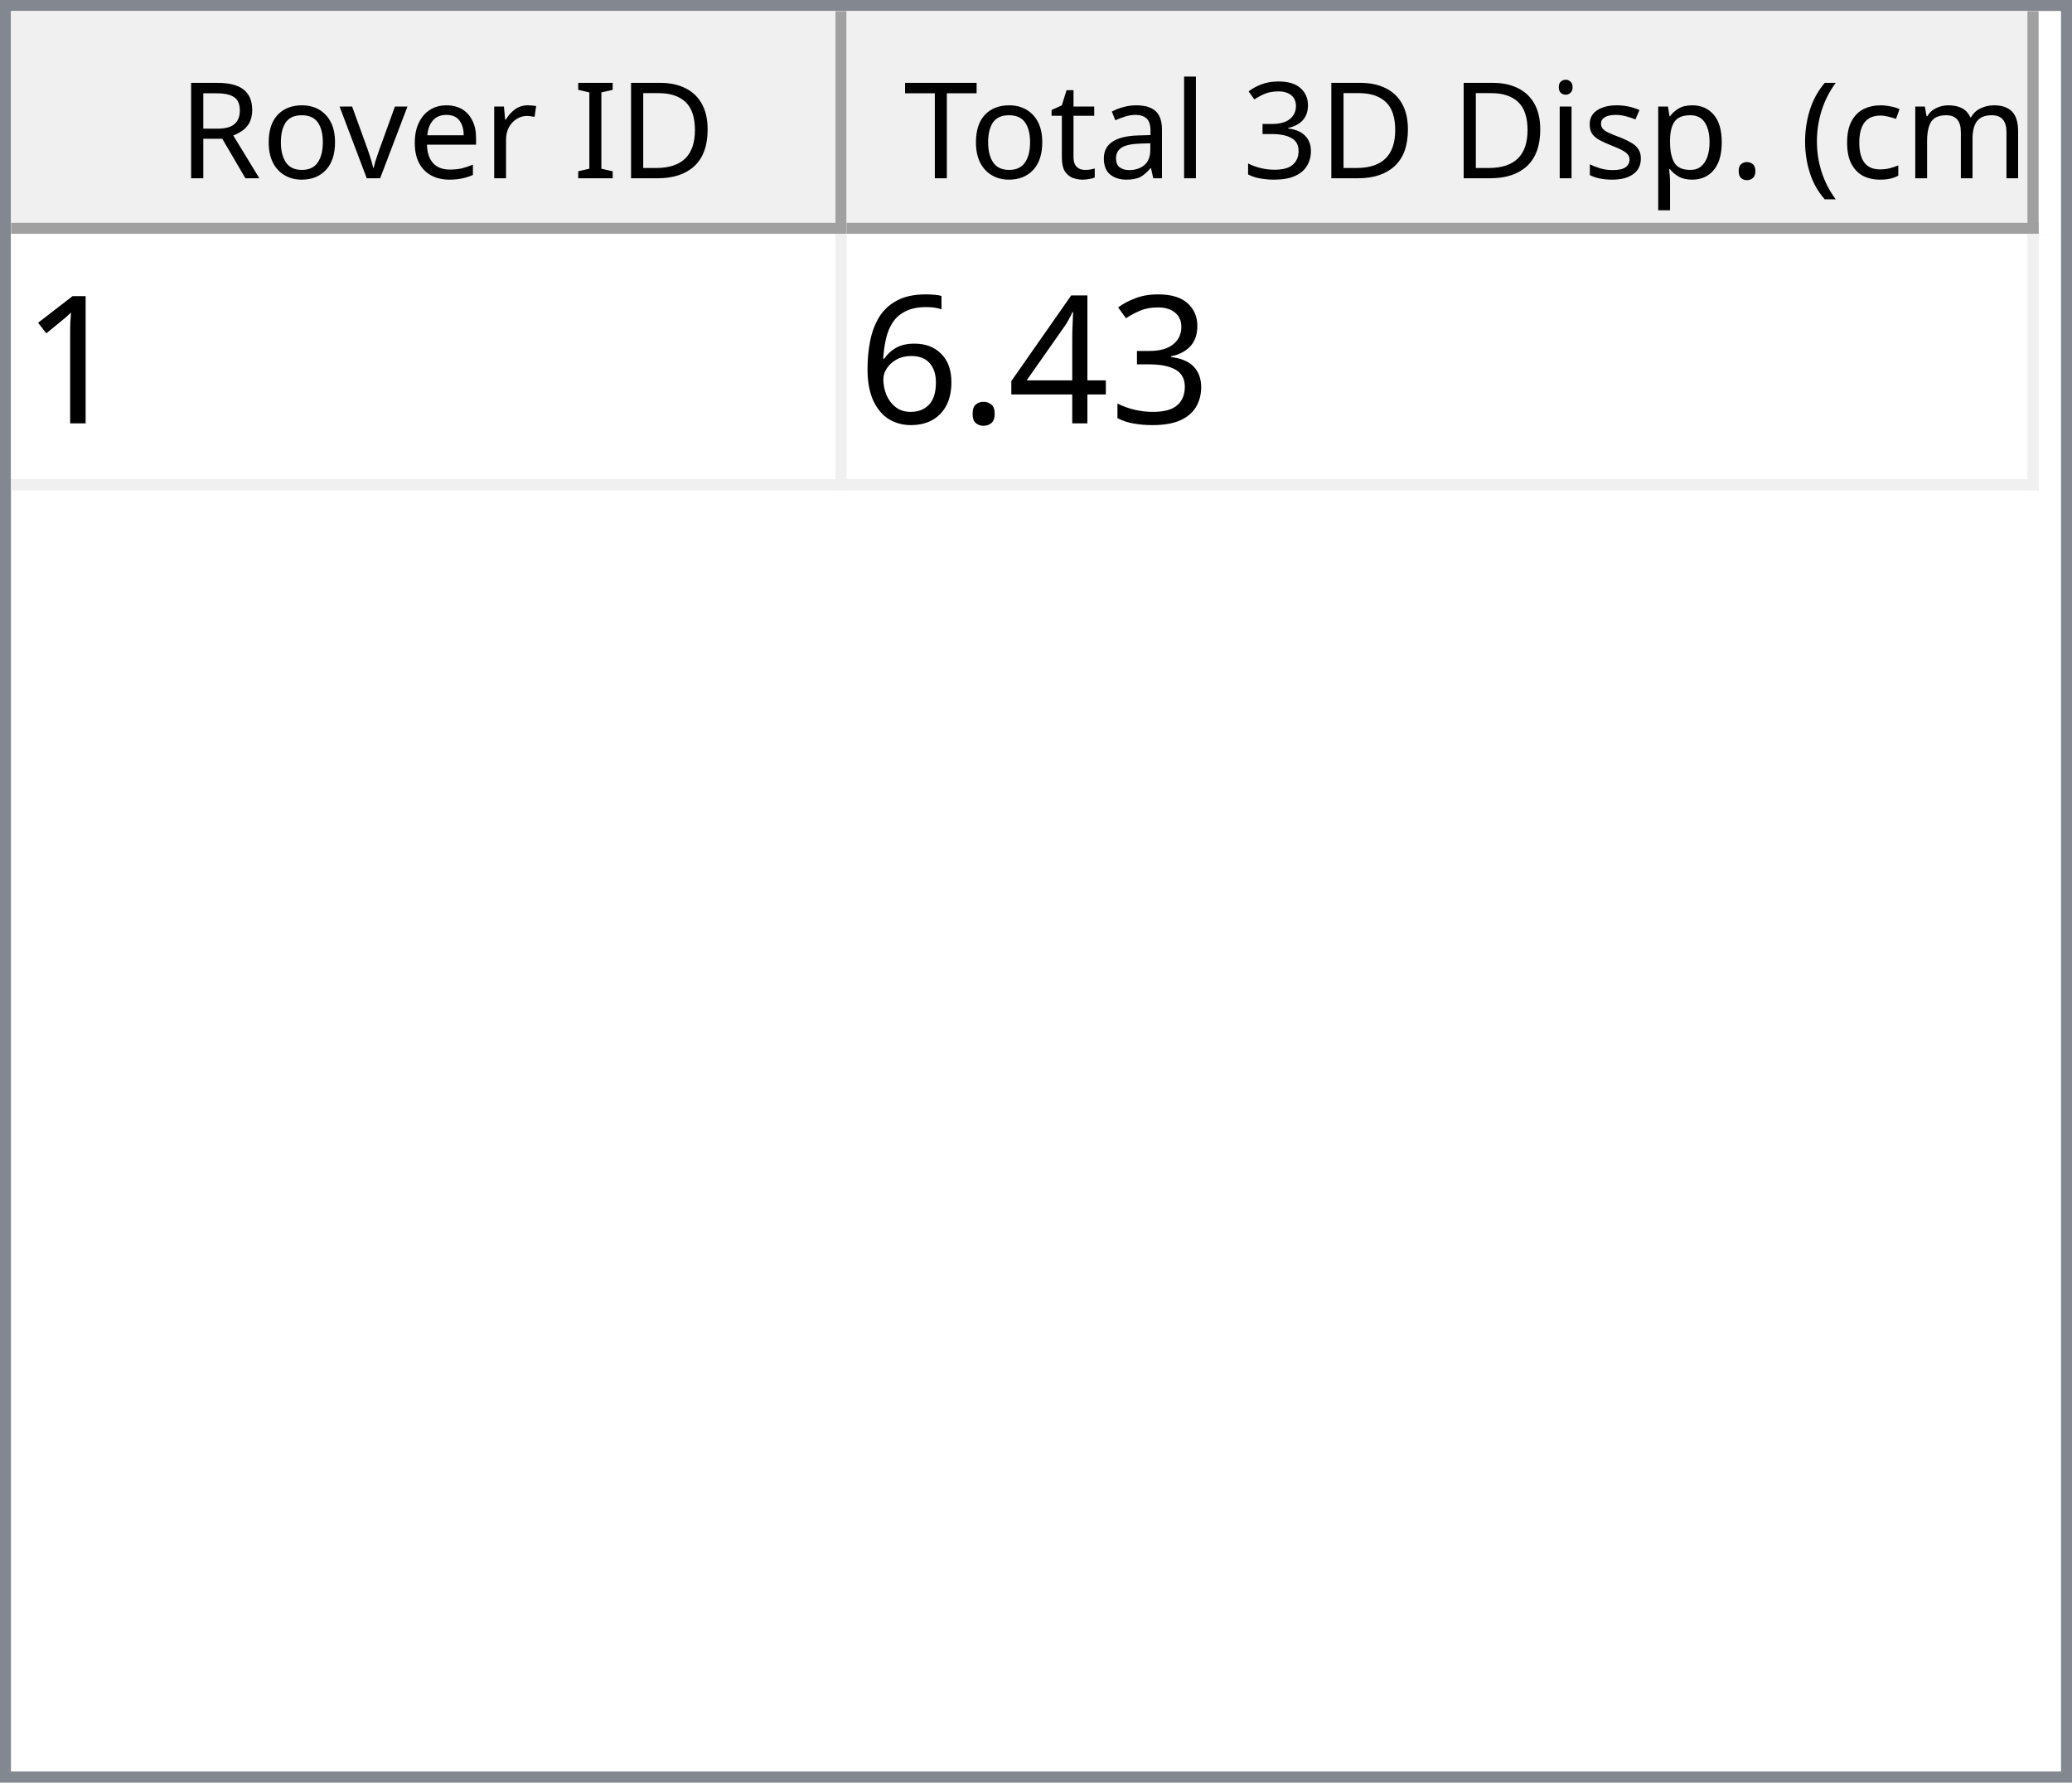
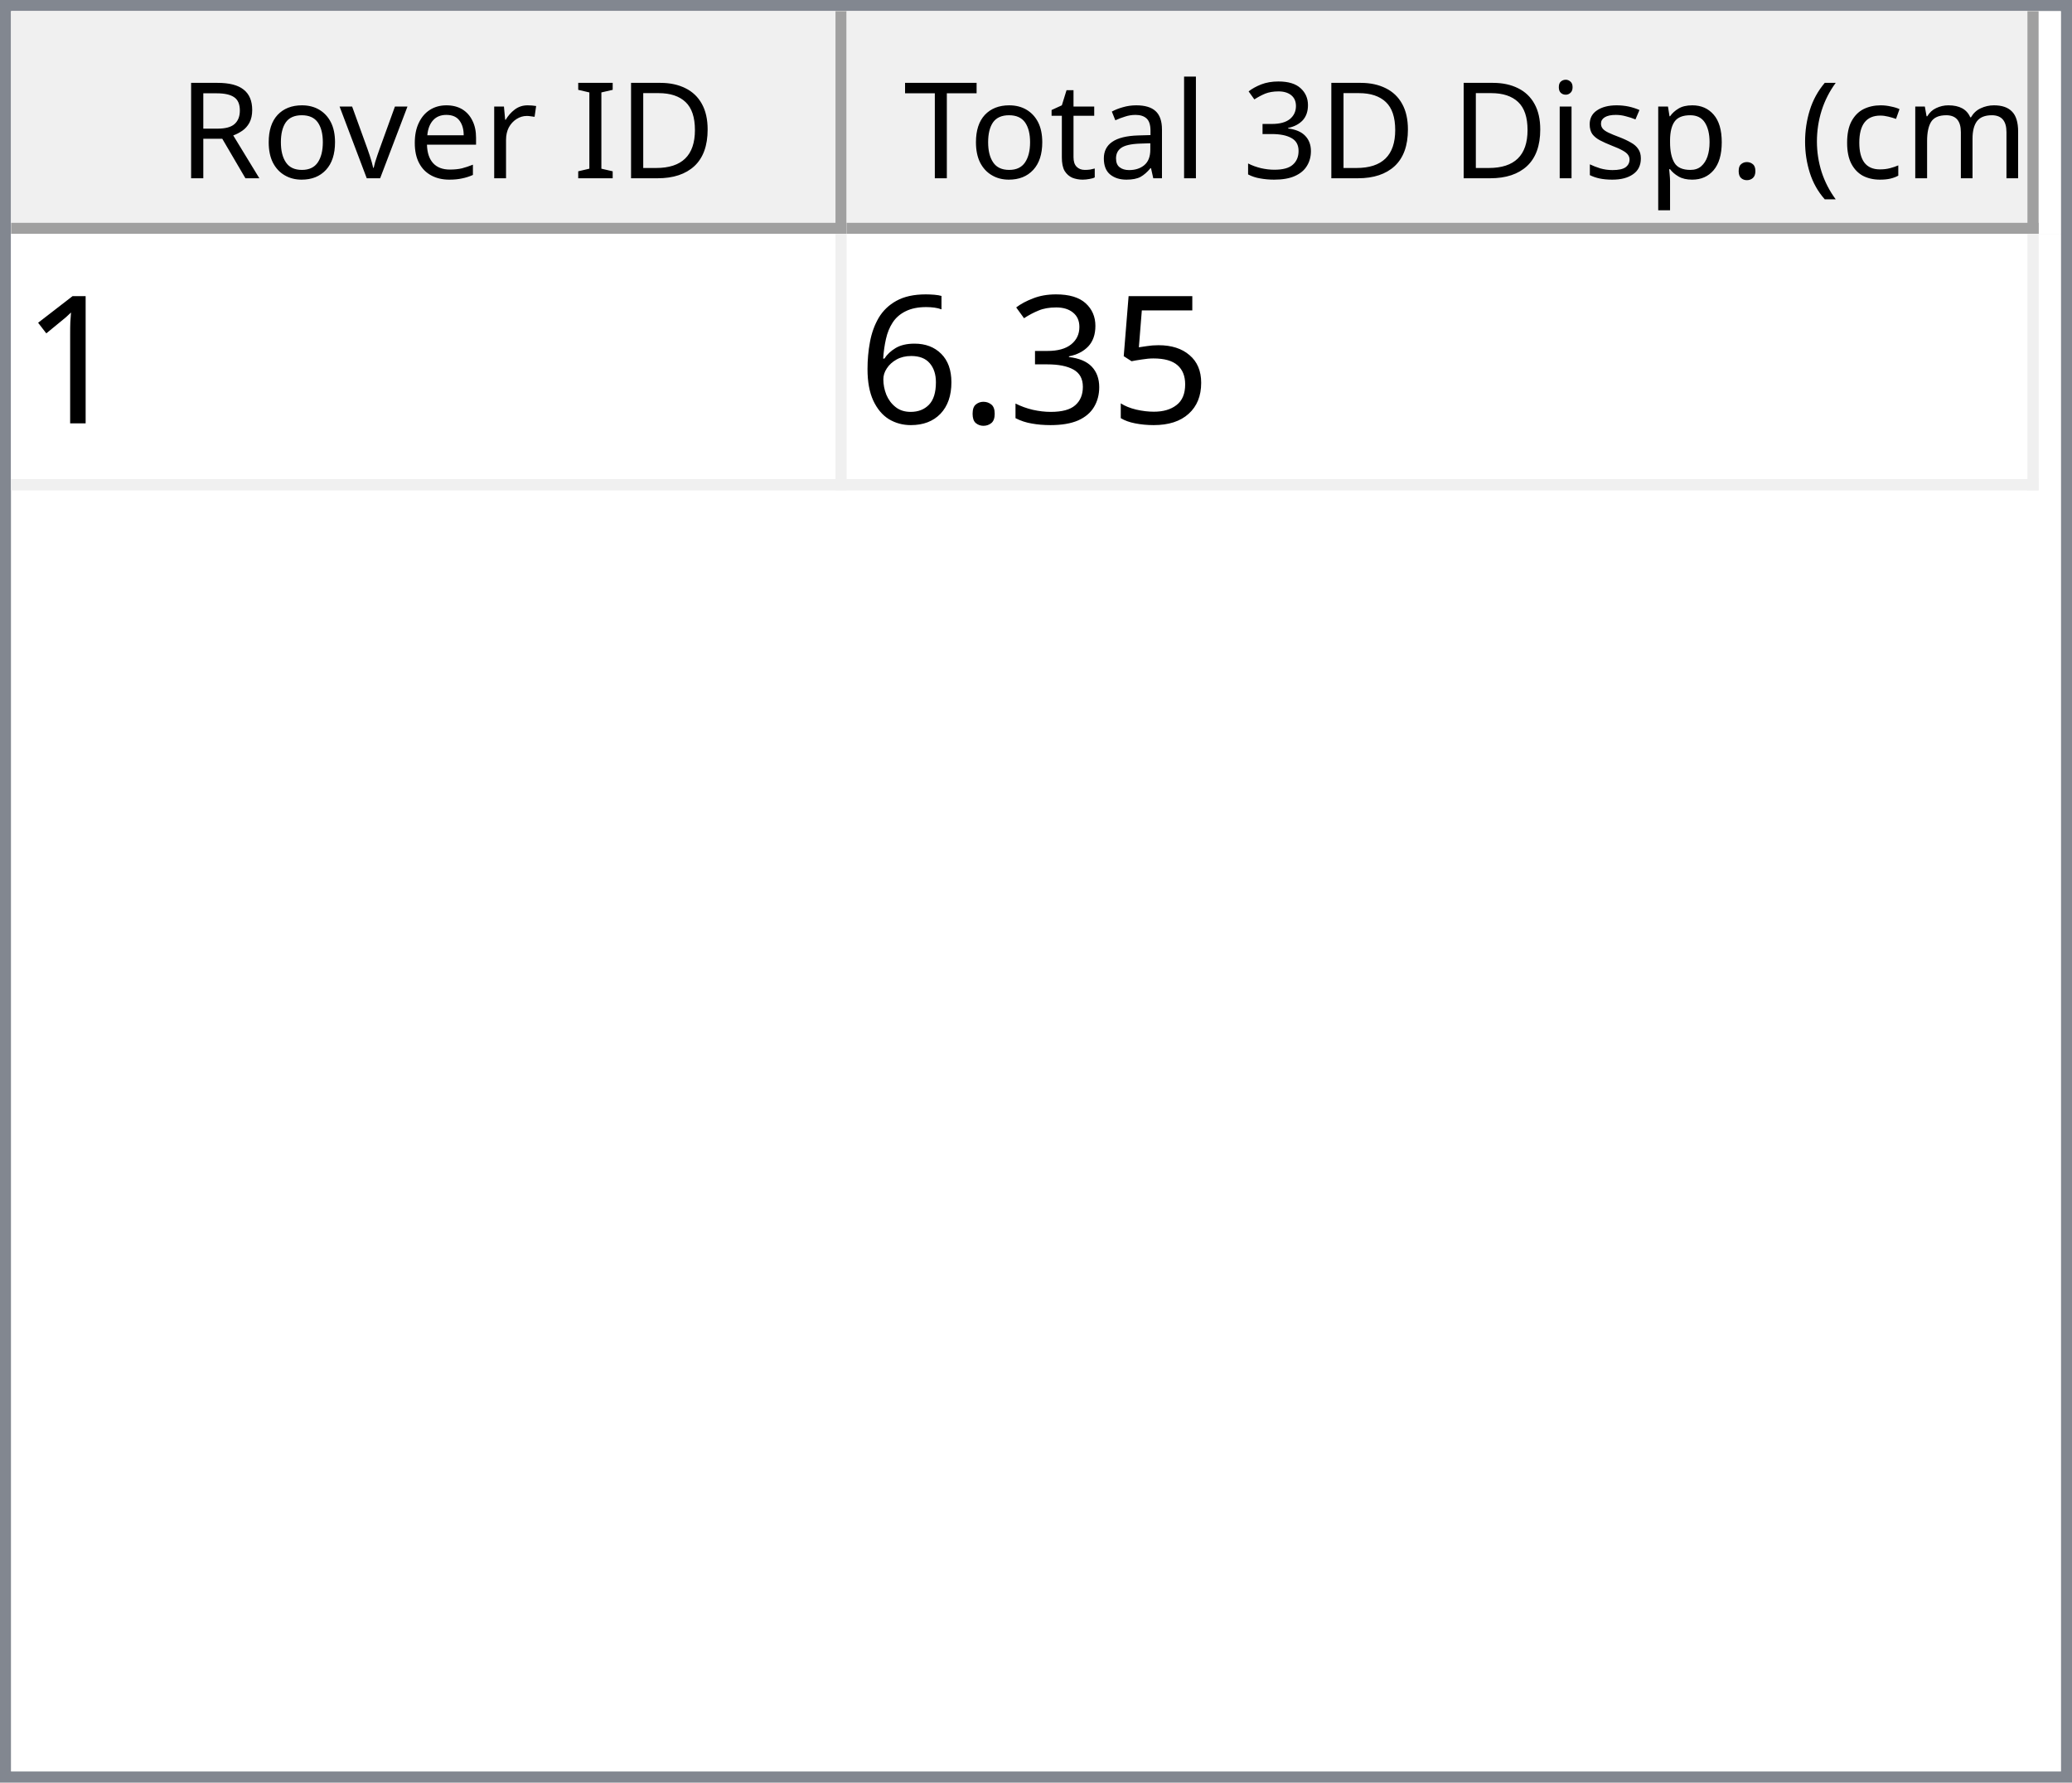
<svg xmlns="http://www.w3.org/2000/svg" style="fill-opacity:1; color-rendering:auto; color-interpolation:auto; text-rendering:auto; stroke:black; stroke-linecap:square; stroke-miterlimit:10; shape-rendering:auto; stroke-opacity:1; fill:black; stroke-dasharray:none; font-weight:normal; stroke-width:1; font-family:'Dialog'; font-style:normal; stroke-linejoin:miter; font-size:12px; stroke-dashoffset:0; image-rendering:auto;" width="186" height="160">
  <defs id="genericDefs" />
  <g>
    <defs id="defs1">
      <clipPath clipPathUnits="userSpaceOnUse" id="clipPath1">
        <path d="M0 0 L186 0 L186 160 L0 160 L0 0 Z" />
      </clipPath>
      <clipPath clipPathUnits="userSpaceOnUse" id="clipPath2">
        <path d="M0 0 L0 160 L186 160 L186 0 Z" />
      </clipPath>
      <clipPath clipPathUnits="userSpaceOnUse" id="clipPath3">
        <path d="M0 0 L0 20 L184 20 L184 0 Z" />
      </clipPath>
      <clipPath clipPathUnits="userSpaceOnUse" id="clipPath4">
        <path d="M0 0 L0 20 L75 20 L75 0 Z" />
      </clipPath>
      <clipPath clipPathUnits="userSpaceOnUse" id="clipPath5">
        <path d="M1 1 L1 19 L74 19 L74 1 Z" />
      </clipPath>
      <clipPath clipPathUnits="userSpaceOnUse" id="clipPath6">
        <path d="M0 0 L0 18 L73 18 L73 0 Z" />
      </clipPath>
      <clipPath clipPathUnits="userSpaceOnUse" id="clipPath7">
        <path d="M-0.5 -0.5 L-0.5 19.5 L74.5 19.5 L74.5 -0.5 Z" />
      </clipPath>
      <clipPath clipPathUnits="userSpaceOnUse" id="clipPath8">
        <path d="M0 0 L0 20 L107 20 L107 0 Z" />
      </clipPath>
      <clipPath clipPathUnits="userSpaceOnUse" id="clipPath9">
        <path d="M1 1 L1 19 L106 19 L106 1 Z" />
      </clipPath>
      <clipPath clipPathUnits="userSpaceOnUse" id="clipPath10">
        <path d="M0 0 L0 18 L105 18 L105 0 Z" />
      </clipPath>
      <clipPath clipPathUnits="userSpaceOnUse" id="clipPath11">
        <path d="M-0.5 -0.5 L-0.5 19.5 L106.5 19.5 L106.5 -0.5 Z" />
      </clipPath>
      <clipPath clipPathUnits="userSpaceOnUse" id="clipPath12">
        <path d="M0 0 L0 138 L184 138 L184 0 Z" />
      </clipPath>
      <clipPath clipPathUnits="userSpaceOnUse" id="clipPath13">
        <path d="M0 0 L0 23 L182 23 L182 0 Z" />
      </clipPath>
      <clipPath clipPathUnits="userSpaceOnUse" id="clipPath14">
        <path d="M-0.5 -0.5 L-0.5 22.5 L181.5 22.5 L181.5 -0.5 Z" />
      </clipPath>
      <clipPath clipPathUnits="userSpaceOnUse" id="clipPath15">
        <path d="M0 0 L0 22 L74 22 L74 0 Z" />
      </clipPath>
      <clipPath clipPathUnits="userSpaceOnUse" id="clipPath16">
        <path d="M0 0 L0 22 L106 22 L106 0 Z" />
      </clipPath>
      <font horiz-adv-x="64.551" id="font1">
        <font-face ascent="107.91" descent="25.098" units-per-em="100" style="font-style:normal; font-family:Segoe UI; font-weight:normal;" />
        <missing-glyph horiz-adv-x="64.551" d="M8.109 0 L8.109 68.266 L56.453 68.266 L56.453 0 L8.109 0 ZM15.328 7.234 L49.219 7.234 L49.219 61.031 L15.328 61.031 L15.328 7.234 Z" />
        <glyph unicode="D" horiz-adv-x="70.117" d="M9.188 0 L9.188 70.016 L28.516 70.016 Q65.531 70.016 65.531 35.891 Q65.531 19.672 55.25 9.836 Q44.969 0 27.734 0 L9.188 0 ZM17.391 62.594 L17.391 7.422 L27.828 7.422 Q41.609 7.422 49.273 14.797 Q56.938 22.172 56.938 35.688 Q56.938 62.594 28.328 62.594 L17.391 62.594 Z" />
        <glyph unicode="I" horiz-adv-x="26.611" d="M17.391 0 L9.188 0 L9.188 70.016 L17.391 70.016 L17.391 0 Z" />
        <glyph unicode=" " horiz-adv-x="27.393" d="" />
        <glyph unicode="r" horiz-adv-x="34.766" d="M34.188 41.891 Q32.078 43.5 28.125 43.5 Q23 43.5 19.555 38.672 Q16.109 33.844 16.109 25.484 L16.109 0 L8.109 0 L8.109 50 L16.109 50 L16.109 39.703 L16.312 39.703 Q18.016 44.969 21.531 47.922 Q25.047 50.875 29.391 50.875 Q32.516 50.875 34.188 50.203 L34.188 41.891 Z" />
        <glyph unicode="e" horiz-adv-x="52.295" d="M48.297 23 L12.984 23 Q13.188 14.656 17.484 10.109 Q21.781 5.562 29.297 5.562 Q37.75 5.562 44.828 11.141 L44.828 3.609 Q38.234 -1.172 27.391 -1.172 Q16.797 -1.172 10.742 5.641 Q4.688 12.453 4.688 24.812 Q4.688 36.469 11.305 43.82 Q17.922 51.172 27.734 51.172 Q37.547 51.172 42.922 44.828 Q48.297 38.484 48.297 27.203 L48.297 23 ZM40.094 29.781 Q40.047 36.719 36.75 40.578 Q33.453 44.438 27.594 44.438 Q21.922 44.438 17.969 40.383 Q14.016 36.328 13.094 29.781 L40.094 29.781 Z" />
        <glyph unicode="v" horiz-adv-x="47.9" d="M47.406 50 L27.484 0 L19.625 0 L0.688 50 L9.469 50 L22.172 13.672 Q23.578 9.672 23.922 6.688 L24.125 6.688 Q24.609 10.453 25.688 13.484 L38.969 50 L47.406 50 Z" />
        <glyph unicode="o" horiz-adv-x="58.594" d="M29 -1.172 Q17.922 -1.172 11.305 5.836 Q4.688 12.844 4.688 24.422 Q4.688 37.016 11.57 44.094 Q18.453 51.172 30.172 51.172 Q41.359 51.172 47.633 44.289 Q53.906 37.406 53.906 25.203 Q53.906 13.234 47.141 6.031 Q40.375 -1.172 29 -1.172 ZM29.594 44.438 Q21.875 44.438 17.383 39.188 Q12.891 33.938 12.891 24.703 Q12.891 15.828 17.43 10.695 Q21.969 5.562 29.594 5.562 Q37.359 5.562 41.531 10.594 Q45.703 15.625 45.703 24.906 Q45.703 34.281 41.531 39.359 Q37.359 44.438 29.594 44.438 Z" />
        <glyph unicode="R" horiz-adv-x="59.814" d="M59.375 0 L49.609 0 L37.891 19.625 Q36.281 22.359 34.766 24.289 Q33.25 26.219 31.664 27.438 Q30.078 28.656 28.25 29.219 Q26.422 29.781 24.125 29.781 L17.391 29.781 L17.391 0 L9.188 0 L9.188 70.016 L30.078 70.016 Q34.672 70.016 38.555 68.867 Q42.438 67.719 45.289 65.375 Q48.141 63.031 49.758 59.547 Q51.375 56.062 51.375 51.375 Q51.375 47.703 50.273 44.656 Q49.172 41.609 47.148 39.211 Q45.125 36.812 42.266 35.133 Q39.406 33.453 35.844 32.516 L35.844 32.328 Q37.594 31.547 38.891 30.547 Q40.188 29.547 41.359 28.18 Q42.531 26.812 43.68 25.078 Q44.828 23.344 46.234 21.047 L59.375 0 ZM17.391 62.594 L17.391 37.203 L28.516 37.203 Q31.594 37.203 34.203 38.133 Q36.812 39.062 38.719 40.797 Q40.625 42.531 41.703 45.047 Q42.781 47.562 42.781 50.688 Q42.781 56.297 39.141 59.445 Q35.5 62.594 28.609 62.594 L17.391 62.594 Z" />
        <glyph unicode=")" horiz-adv-x="30.176" d="M8.297 -15.922 L1.172 -15.922 Q16.406 2.344 16.406 26.812 Q16.406 51.469 1.078 70.016 L8.297 70.016 Q23.531 52.156 23.531 26.703 Q23.531 1.375 8.297 -15.922 Z" />
        <glyph unicode="m" horiz-adv-x="86.133" d="M79.109 0 L71.094 0 L71.094 28.719 Q71.094 37.016 68.531 40.727 Q65.969 44.438 59.906 44.438 Q54.781 44.438 51.195 39.75 Q47.609 35.062 47.609 28.516 L47.609 0 L39.594 0 L39.594 29.688 Q39.594 44.438 28.219 44.438 Q22.953 44.438 19.531 40.016 Q16.109 35.594 16.109 28.516 L16.109 0 L8.109 0 L8.109 50 L16.109 50 L16.109 42.094 L16.312 42.094 Q21.625 51.172 31.844 51.172 Q36.969 51.172 40.773 48.312 Q44.578 45.453 46 40.828 Q51.562 51.172 62.594 51.172 Q79.109 51.172 79.109 30.812 L79.109 0 Z" />
        <glyph unicode="c" horiz-adv-x="46.191" d="M42.188 2.297 Q36.422 -1.172 28.516 -1.172 Q17.828 -1.172 11.258 5.789 Q4.688 12.75 4.688 23.828 Q4.688 36.188 11.766 43.68 Q18.844 51.172 30.672 51.172 Q37.25 51.172 42.281 48.734 L42.281 40.531 Q36.719 44.438 30.375 44.438 Q22.703 44.438 17.797 38.945 Q12.891 33.453 12.891 24.516 Q12.891 15.719 17.508 10.641 Q22.125 5.562 29.891 5.562 Q36.422 5.562 42.188 9.906 L42.188 2.297 Z" />
        <glyph unicode="(" horiz-adv-x="30.176" d="M29.109 -15.922 L21.969 -15.922 Q6.844 1.375 6.844 26.703 Q6.844 52.156 21.969 70.016 L29.203 70.016 Q13.875 51.469 13.875 26.812 Q13.875 2.344 29.109 -15.922 Z" />
        <glyph unicode="." horiz-adv-x="21.68" d="M10.891 -1.078 Q8.641 -1.078 7.055 0.539 Q5.469 2.156 5.469 4.391 Q5.469 6.641 7.055 8.273 Q8.641 9.906 10.891 9.906 Q13.188 9.906 14.797 8.273 Q16.406 6.641 16.406 4.391 Q16.406 2.156 14.797 0.539 Q13.188 -1.078 10.891 -1.078 Z" />
        <glyph unicode="p" horiz-adv-x="58.789" d="M16.312 7.234 L16.109 7.234 L16.109 -23 L8.109 -23 L8.109 50 L16.109 50 L16.109 41.219 L16.312 41.219 Q22.219 51.172 33.594 51.172 Q43.266 51.172 48.688 44.461 Q54.109 37.75 54.109 26.469 Q54.109 13.922 48 6.375 Q41.891 -1.172 31.297 -1.172 Q21.578 -1.172 16.312 7.234 ZM16.109 27.391 L16.109 20.406 Q16.109 14.203 20.141 9.883 Q24.172 5.562 30.375 5.562 Q37.641 5.562 41.773 11.133 Q45.906 16.703 45.906 26.609 Q45.906 34.969 42.047 39.703 Q38.188 44.438 31.594 44.438 Q24.609 44.438 20.359 39.578 Q16.109 34.719 16.109 27.391 Z" />
        <glyph unicode="s" horiz-adv-x="42.432" d="M5.078 1.812 L5.078 10.406 Q11.625 5.562 19.484 5.562 Q30.031 5.562 30.031 12.594 Q30.031 14.594 29.125 15.992 Q28.219 17.391 26.68 18.461 Q25.141 19.531 23.07 20.383 Q21 21.234 18.609 22.172 Q15.281 23.484 12.766 24.828 Q10.25 26.172 8.57 27.859 Q6.891 29.547 6.031 31.695 Q5.172 33.844 5.172 36.719 Q5.172 40.234 6.789 42.945 Q8.406 45.656 11.086 47.484 Q13.766 49.312 17.211 50.242 Q20.656 51.172 24.312 51.172 Q30.812 51.172 35.938 48.922 L35.938 40.828 Q30.422 44.438 23.25 44.438 Q21 44.438 19.195 43.922 Q17.391 43.406 16.094 42.477 Q14.797 41.547 14.086 40.258 Q13.375 38.969 13.375 37.406 Q13.375 35.453 14.086 34.133 Q14.797 32.812 16.164 31.789 Q17.531 30.766 19.484 29.938 Q21.438 29.109 23.922 28.125 Q27.25 26.859 29.883 25.516 Q32.516 24.172 34.375 22.484 Q36.234 20.797 37.234 18.602 Q38.234 16.406 38.234 13.375 Q38.234 9.672 36.602 6.938 Q34.969 4.203 32.234 2.398 Q29.5 0.594 25.93 -0.289 Q22.359 -1.172 18.453 -1.172 Q10.75 -1.172 5.078 1.812 Z" />
        <glyph unicode="i" horiz-adv-x="24.219" d="M12.203 62.703 Q10.062 62.703 8.547 64.164 Q7.031 65.625 7.031 67.875 Q7.031 70.125 8.547 71.609 Q10.062 73.094 12.203 73.094 Q14.406 73.094 15.945 71.609 Q17.484 70.125 17.484 67.875 Q17.484 65.719 15.945 64.211 Q14.406 62.703 12.203 62.703 ZM16.109 0 L8.109 0 L8.109 50 L16.109 50 L16.109 0 Z" />
        <glyph unicode="3" horiz-adv-x="53.906" d="M46.531 19.828 Q46.531 15.094 44.75 11.211 Q42.969 7.328 39.719 4.57 Q36.469 1.812 31.93 0.297 Q27.391 -1.219 21.922 -1.219 Q11.922 -1.219 6 2.594 L6 11.188 Q13.094 5.609 22.219 5.609 Q25.875 5.609 28.828 6.539 Q31.781 7.469 33.906 9.227 Q36.031 10.984 37.18 13.477 Q38.328 15.969 38.328 19.094 Q38.328 32.812 18.797 32.812 L12.984 32.812 L12.984 39.594 L18.5 39.594 Q35.797 39.594 35.797 52.484 Q35.797 64.406 22.609 64.406 Q15.188 64.406 8.688 59.422 L8.688 67.188 Q15.375 71.188 24.609 71.188 Q29 71.188 32.57 69.969 Q36.141 68.75 38.68 66.555 Q41.219 64.359 42.609 61.281 Q44 58.203 44 54.5 Q44 40.672 30.031 36.719 L30.031 36.531 Q33.594 36.141 36.625 34.797 Q39.656 33.453 41.852 31.305 Q44.047 29.156 45.289 26.25 Q46.531 23.344 46.531 19.828 Z" />
        <glyph unicode="l" horiz-adv-x="24.219" d="M16.109 0 L8.109 0 L8.109 74.031 L16.109 74.031 L16.109 0 Z" />
        <glyph unicode="a" horiz-adv-x="50.879" d="M43.891 0 L35.891 0 L35.891 7.812 L35.688 7.812 Q30.469 -1.172 20.312 -1.172 Q12.844 -1.172 8.617 2.781 Q4.391 6.734 4.391 13.281 Q4.391 27.297 20.906 29.594 L35.891 31.688 Q35.891 44.438 25.594 44.438 Q16.547 44.438 9.281 38.281 L9.281 46.484 Q16.656 51.172 26.266 51.172 Q43.891 51.172 43.891 32.516 L43.891 0 ZM35.891 25.297 L23.828 23.641 Q18.266 22.859 15.43 20.875 Q12.594 18.891 12.594 13.875 Q12.594 10.203 15.211 7.883 Q17.828 5.562 22.172 5.562 Q28.125 5.562 32.008 9.742 Q35.891 13.922 35.891 20.312 L35.891 25.297 Z" />
        <glyph unicode="t" horiz-adv-x="33.887" d="M31.297 0.484 Q28.469 -1.078 23.828 -1.078 Q10.688 -1.078 10.688 13.578 L10.688 43.172 L2.094 43.172 L2.094 50 L10.688 50 L10.688 62.203 L18.703 64.797 L18.703 50 L31.297 50 L31.297 43.172 L18.703 43.172 L18.703 14.984 Q18.703 9.969 20.414 7.82 Q22.125 5.672 26.078 5.672 Q29.109 5.672 31.297 7.328 L31.297 0.484 Z" />
        <glyph unicode="T" horiz-adv-x="52.393" d="M50.594 62.594 L30.375 62.594 L30.375 0 L22.172 0 L22.172 62.594 L2 62.594 L2 70.016 L50.594 70.016 L50.594 62.594 Z" />
      </font>
      <font horiz-adv-x="75.0" id="font2">
        <font-face ascent="100.537" descent="21.973" units-per-em="100" style="font-style:normal; font-family:sans-serif; font-weight:normal;" />
        <missing-glyph horiz-adv-x="75.0" d="M12.5 0 L12.5 62.5 L62.5 62.5 L62.5 0 L12.5 0 ZM14.062 1.562 L60.938 1.562 L60.938 60.938 L14.062 60.938 L14.062 1.562 Z" />
        <glyph unicode="1" horiz-adv-x="55.615" d="M37.25 0 L28.469 0 L28.469 56 Q25.297 52.984 20.141 49.953 Q14.984 46.922 10.891 45.406 L10.891 53.906 Q18.266 57.375 23.781 62.305 Q29.297 67.234 31.594 71.875 L37.25 71.875 L37.25 0 Z" />
+         <glyph unicode="5" horiz-adv-x="55.615" d="M4.156 18.75 L13.375 19.531 Q14.406 12.797 18.141 9.398 Q21.875 6 27.156 6 Q33.5 6 37.891 10.789 Q42.281 15.578 42.281 23.484 Q42.281 31 38.062 35.352 Q33.844 39.703 27 39.703 Q22.75 39.703 19.336 37.773 Q15.922 35.844 13.969 32.766 L5.719 33.844 L12.641 70.609 L48.25 70.609 L48.25 62.203 L19.672 62.203 L15.828 42.969 Q22.266 47.469 29.344 47.469 Q38.719 47.469 45.164 40.969 Q51.609 34.469 51.609 24.266 Q51.609 14.547 45.953 7.469 Q39.062 -1.219 27.156 -1.219 Q17.391 -1.219 11.211 4.25 Q5.031 9.719 4.156 18.75 Z" />
        <glyph unicode="3" horiz-adv-x="55.615" d="M4.203 18.891 L12.984 20.062 Q14.5 12.594 18.141 9.297 Q21.781 6 27 6 Q33.203 6 37.477 10.297 Q41.75 14.594 41.75 20.953 Q41.75 27 37.797 30.93 Q33.844 34.859 27.734 34.859 Q25.25 34.859 21.531 33.891 L22.516 41.609 Q23.391 41.5 23.922 41.5 Q29.547 41.5 34.039 44.43 Q38.531 47.359 38.531 53.469 Q38.531 58.297 35.258 61.477 Q31.984 64.656 26.812 64.656 Q21.688 64.656 18.266 61.43 Q14.844 58.203 13.875 51.766 L5.078 53.328 Q6.688 62.156 12.398 67.016 Q18.109 71.875 26.609 71.875 Q32.469 71.875 37.398 69.359 Q42.328 66.844 44.945 62.5 Q47.562 58.156 47.562 53.266 Q47.562 48.641 45.07 44.828 Q42.578 41.016 37.703 38.766 Q44.047 37.312 47.562 32.695 Q51.078 28.078 51.078 21.141 Q51.078 11.766 44.242 5.25 Q37.406 -1.266 26.953 -1.266 Q17.531 -1.266 11.305 4.352 Q5.078 9.969 4.203 18.891 Z" />
-         <glyph unicode="4" horiz-adv-x="55.615" d="M32.328 0 L32.328 17.141 L1.266 17.141 L1.266 25.203 L33.938 71.578 L41.109 71.578 L41.109 25.203 L50.781 25.203 L50.781 17.141 L41.109 17.141 L41.109 0 L32.328 0 ZM32.328 25.203 L32.328 57.469 L9.906 25.203 L32.328 25.203 Z" />
        <glyph unicode="." horiz-adv-x="27.783" d="M9.078 0 L9.078 10.016 L19.094 10.016 L19.094 0 L9.078 0 Z" />
        <glyph unicode="6" horiz-adv-x="55.615" d="M49.75 54.047 L41.016 53.375 Q39.844 58.547 37.703 60.891 Q34.125 64.656 28.906 64.656 Q24.703 64.656 21.531 62.312 Q17.391 59.281 14.992 53.469 Q12.594 47.656 12.5 36.922 Q15.672 41.75 20.266 44.094 Q24.859 46.438 29.891 46.438 Q38.672 46.438 44.852 39.969 Q51.031 33.5 51.031 23.25 Q51.031 16.5 48.125 10.719 Q45.219 4.938 40.141 1.859 Q35.062 -1.219 28.609 -1.219 Q17.625 -1.219 10.695 6.859 Q3.766 14.938 3.766 33.5 Q3.766 54.25 11.422 63.672 Q18.109 71.875 29.438 71.875 Q37.891 71.875 43.289 67.141 Q48.688 62.406 49.75 54.047 ZM13.875 23.188 Q13.875 18.656 15.797 14.508 Q17.719 10.359 21.188 8.18 Q24.656 6 28.469 6 Q34.031 6 38.039 10.492 Q42.047 14.984 42.047 22.703 Q42.047 30.125 38.086 34.398 Q34.125 38.672 28.125 38.672 Q22.172 38.672 18.023 34.398 Q13.875 30.125 13.875 23.188 Z" />
      </font>
    </defs>
    <g style="fill:white; stroke:white;">
      <rect x="0" y="0" width="186" style="clip-path:url(#clipPath1); stroke:none;" height="160" />
    </g>
    <g style="fill:white; text-rendering:optimizeSpeed; color-rendering:optimizeSpeed; image-rendering:optimizeSpeed; shape-rendering:crispEdges; stroke:white; color-interpolation:sRGB;">
      <rect x="0" width="186" height="160" y="0" style="stroke:none;" />
      <path style="stroke:none;" d="M0 160 L186 160 L186 0 L0 0 Z" />
    </g>
    <g style="fill:rgb(240,240,240); font-family:'Segoe UI'; stroke:rgb(240,240,240);">
      <rect x="0" y="0" width="186" style="clip-path:url(#clipPath2); stroke:none;" height="160" />
    </g>
    <g style="fill:rgb(130,135,144); font-family:'Segoe UI'; stroke:rgb(130,135,144);">
      <path d="M0 0 L186 0 L186 160 L0 160 L0 0 ZM1 1 L185 1 L185 159 L1 159 L1 1 Z" style="fill-rule:evenodd; clip-path:url(#clipPath2); stroke:none;" />
    </g>
    <g style="fill:white; font-family:'Segoe UI'; stroke:white;" transform="translate(1,1)">
      <rect x="0" y="0" width="184" style="clip-path:url(#clipPath3); stroke:none;" height="20" />
    </g>
    <g style="fill:rgb(240,240,240); font-family:'Segoe UI'; stroke:rgb(240,240,240);" transform="translate(1,1)">
      <rect x="0" y="0" width="75" style="clip-path:url(#clipPath4); stroke:none;" height="20" />
    </g>
    <g style="font-family:'Segoe UI';" transform="translate(2,2)">
      <text x="14" xml:space="preserve" y="14" style="clip-path:url(#clipPath6); stroke:none;">Rover ID</text>
    </g>
    <g style="fill:rgb(160,160,160); font-family:'Segoe UI'; stroke:rgb(160,160,160); stroke-linejoin:bevel;" transform="translate(1.5,1.5)">
      <line x1="74" x2="74" y1="0" style="fill:none; clip-path:url(#clipPath7);" y2="19" />
    </g>
    <g style="fill:rgb(160,160,160); font-family:'Segoe UI'; stroke:rgb(160,160,160); stroke-linejoin:bevel;" transform="matrix(1,0,0,1,1,1) translate(0.5,0.5)">
      <line x1="0" x2="74" y1="19" style="fill:none; clip-path:url(#clipPath7);" y2="19" />
    </g>
    <g style="fill:rgb(240,240,240); font-family:'Segoe UI'; stroke:rgb(240,240,240);" transform="translate(76,1)">
      <rect x="0" y="0" width="107" style="clip-path:url(#clipPath8); stroke:none;" height="20" />
    </g>
    <g style="font-family:'Segoe UI';" transform="translate(77,2)">
      <text x="1" xml:space="preserve" y="14" style="clip-path:url(#clipPath10); stroke:none;"> Total 3D Disp. (cm)</text>
    </g>
    <g style="fill:rgb(160,160,160); font-family:'Segoe UI'; stroke:rgb(160,160,160); stroke-linejoin:bevel;" transform="translate(76.5,1.5)">
      <line x1="106" x2="106" y1="0" style="fill:none; clip-path:url(#clipPath11);" y2="19" />
    </g>
    <g style="fill:rgb(160,160,160); font-family:'Segoe UI'; stroke:rgb(160,160,160); stroke-linejoin:bevel;" transform="matrix(1,0,0,1,76,1) translate(0.5,0.5)">
      <line x1="0" x2="106" y1="19" style="fill:none; clip-path:url(#clipPath11);" y2="19" />
    </g>
    <g style="fill:white; font-family:'Segoe UI'; stroke:white;" transform="translate(1,21)">
      <rect x="0" y="0" width="184" style="clip-path:url(#clipPath12); stroke:none;" height="138" />
    </g>
    <g style="fill:rgb(240,240,240); font-size:16px; font-family:sans-serif; stroke:rgb(240,240,240);" transform="translate(1,21)">
      <rect x="0" y="0" width="182" style="clip-path:url(#clipPath13); stroke:none;" height="23" />
      <line transform="translate(0.5,0.5)" x1="0" x2="181" y1="22" style="clip-path:url(#clipPath14); fill:none; stroke-linejoin:bevel;" y2="22" />
    </g>
    <g transform="matrix(1,0,0,1,1,21) translate(0.5,0.5)" style="fill:rgb(240,240,240); font-size:16px; font-family:sans-serif; stroke:rgb(240,240,240); stroke-linejoin:bevel;">
      <line x1="74" x2="74" y1="0" style="fill:none; clip-path:url(#clipPath14);" y2="22" />
    </g>
    <g transform="matrix(1,0,0,1,1,21) translate(0.5,0.5)" style="fill:rgb(240,240,240); font-size:16px; font-family:sans-serif; stroke:rgb(240,240,240); stroke-linejoin:bevel;">
      <line x1="181" x2="181" y1="0" style="fill:none; clip-path:url(#clipPath14);" y2="22" />
    </g>
    <g style="fill:white; font-size:16px; font-family:sans-serif; stroke:white;" transform="matrix(1,0,0,1,1,21)">
      <rect x="0" y="0" width="74" style="clip-path:url(#clipPath15); stroke:none;" height="22" />
      <text x="1" y="17" style="fill:black; clip-path:url(#clipPath15); stroke:none;" xml:space="preserve">1</text>
    </g>
    <g style="fill:white; font-size:16px; font-family:sans-serif; stroke:white;" transform="matrix(1,0,0,1,1,21) translate(75,0)">
      <rect x="0" y="0" width="106" style="clip-path:url(#clipPath16); stroke:none;" height="22" />
-       <text x="1" y="17" style="fill:black; clip-path:url(#clipPath16); stroke:none;" xml:space="preserve">6.43</text>
+       <text x="1" y="17" style="fill:black; clip-path:url(#clipPath16); stroke:none;" xml:space="preserve">6.35</text>
    </g>
  </g>
</svg>
